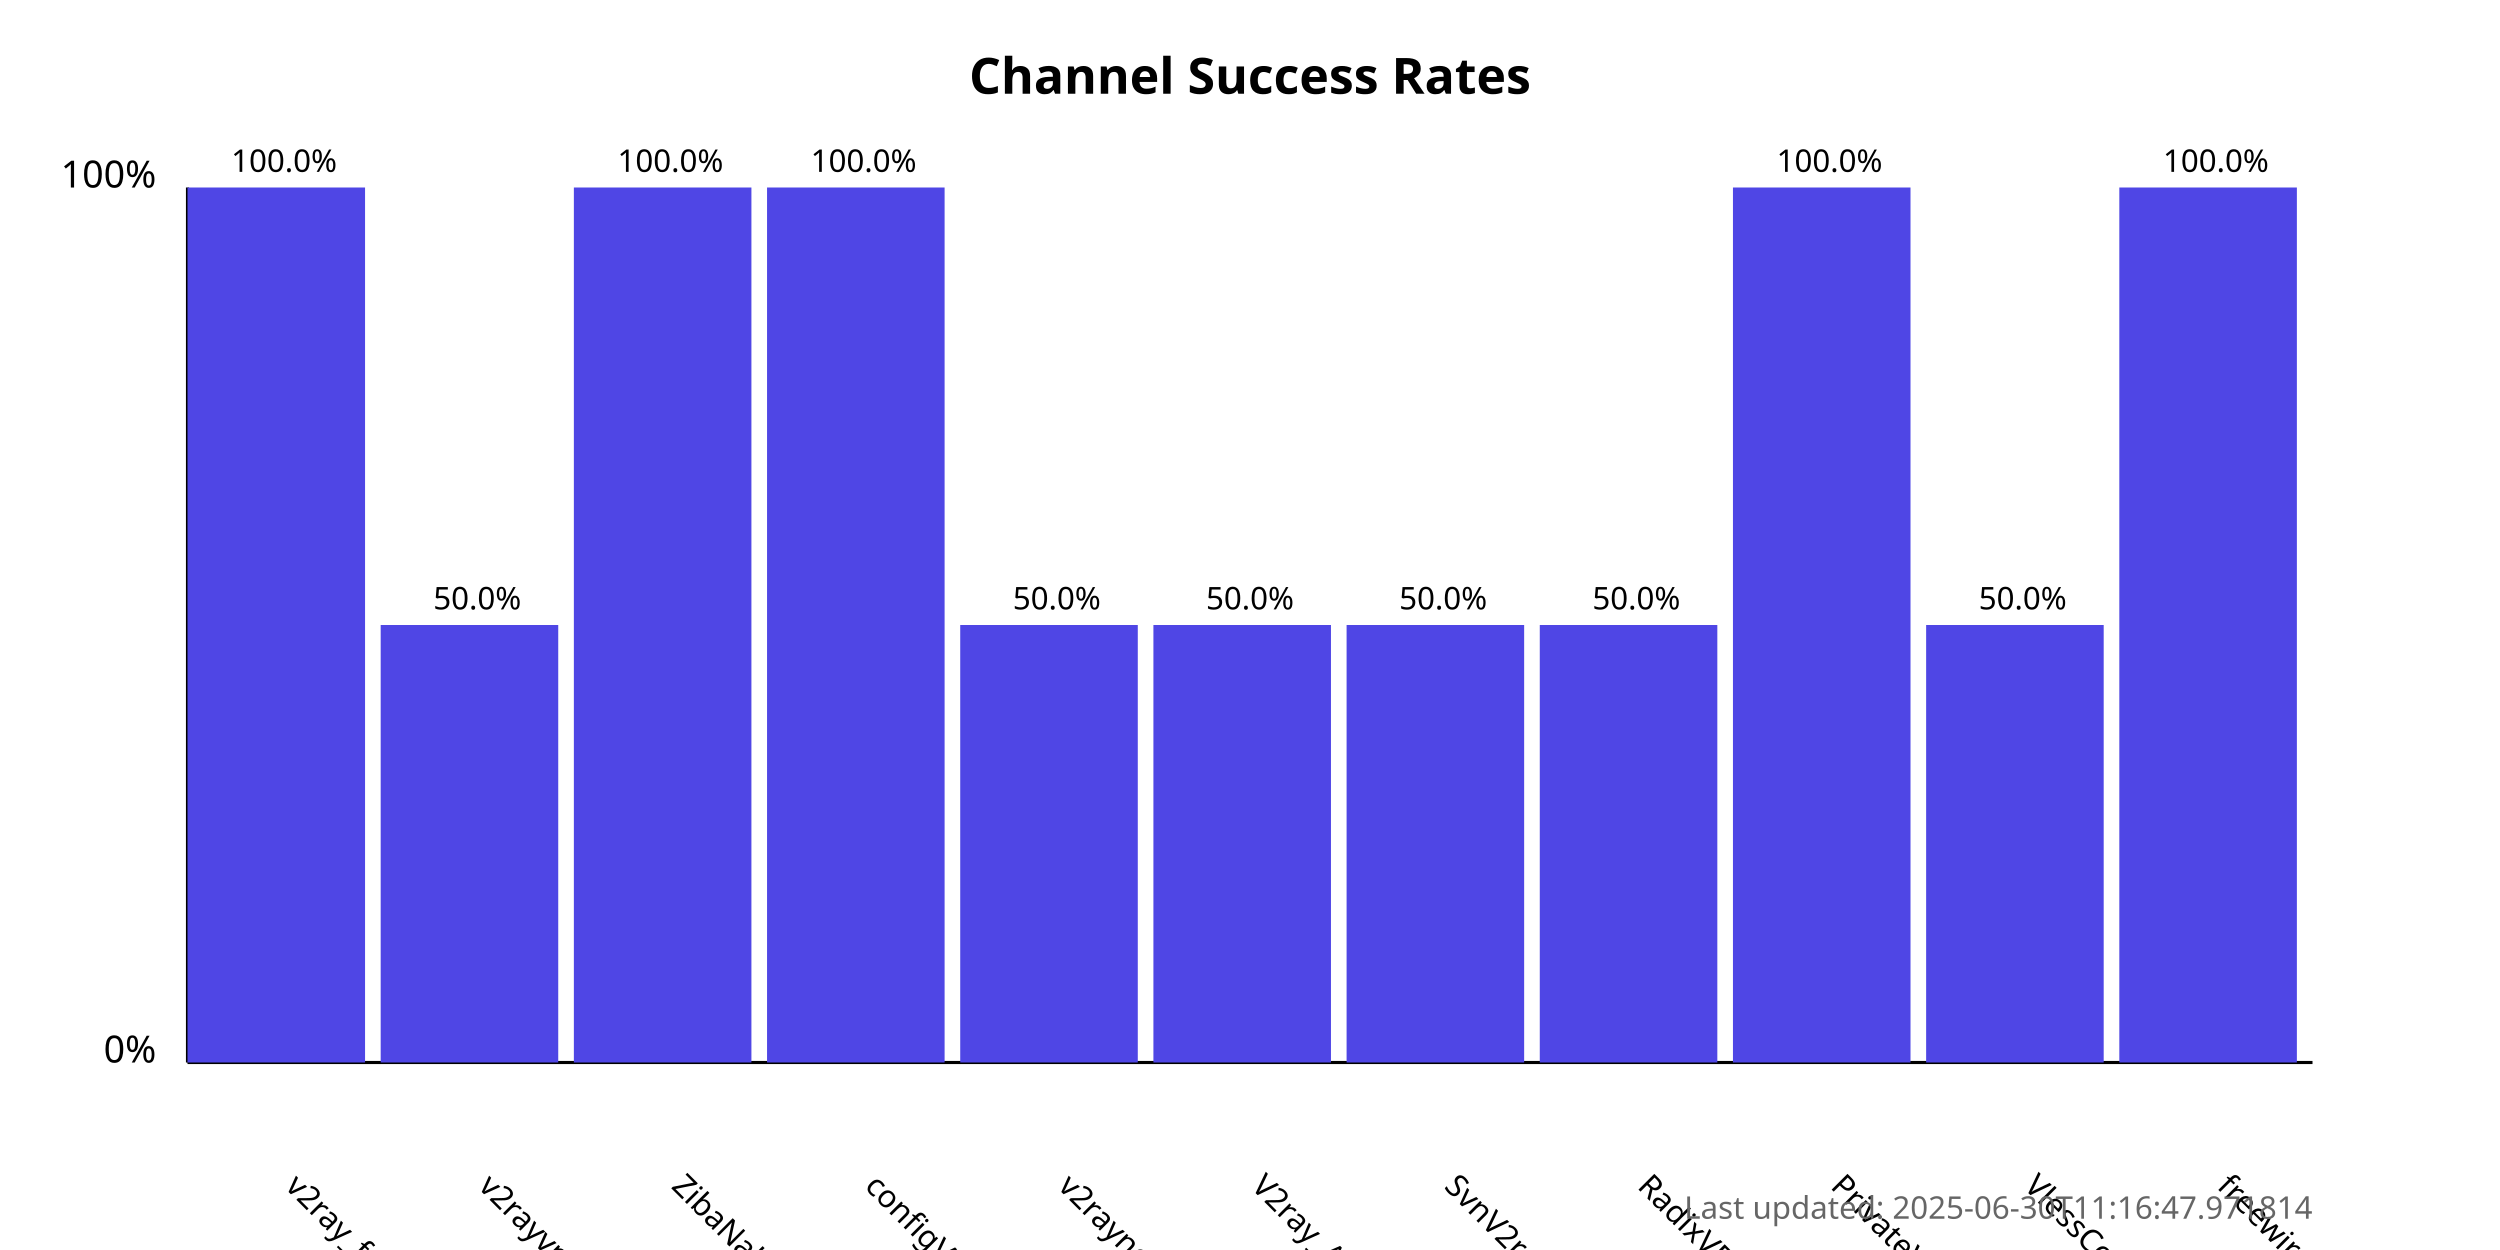
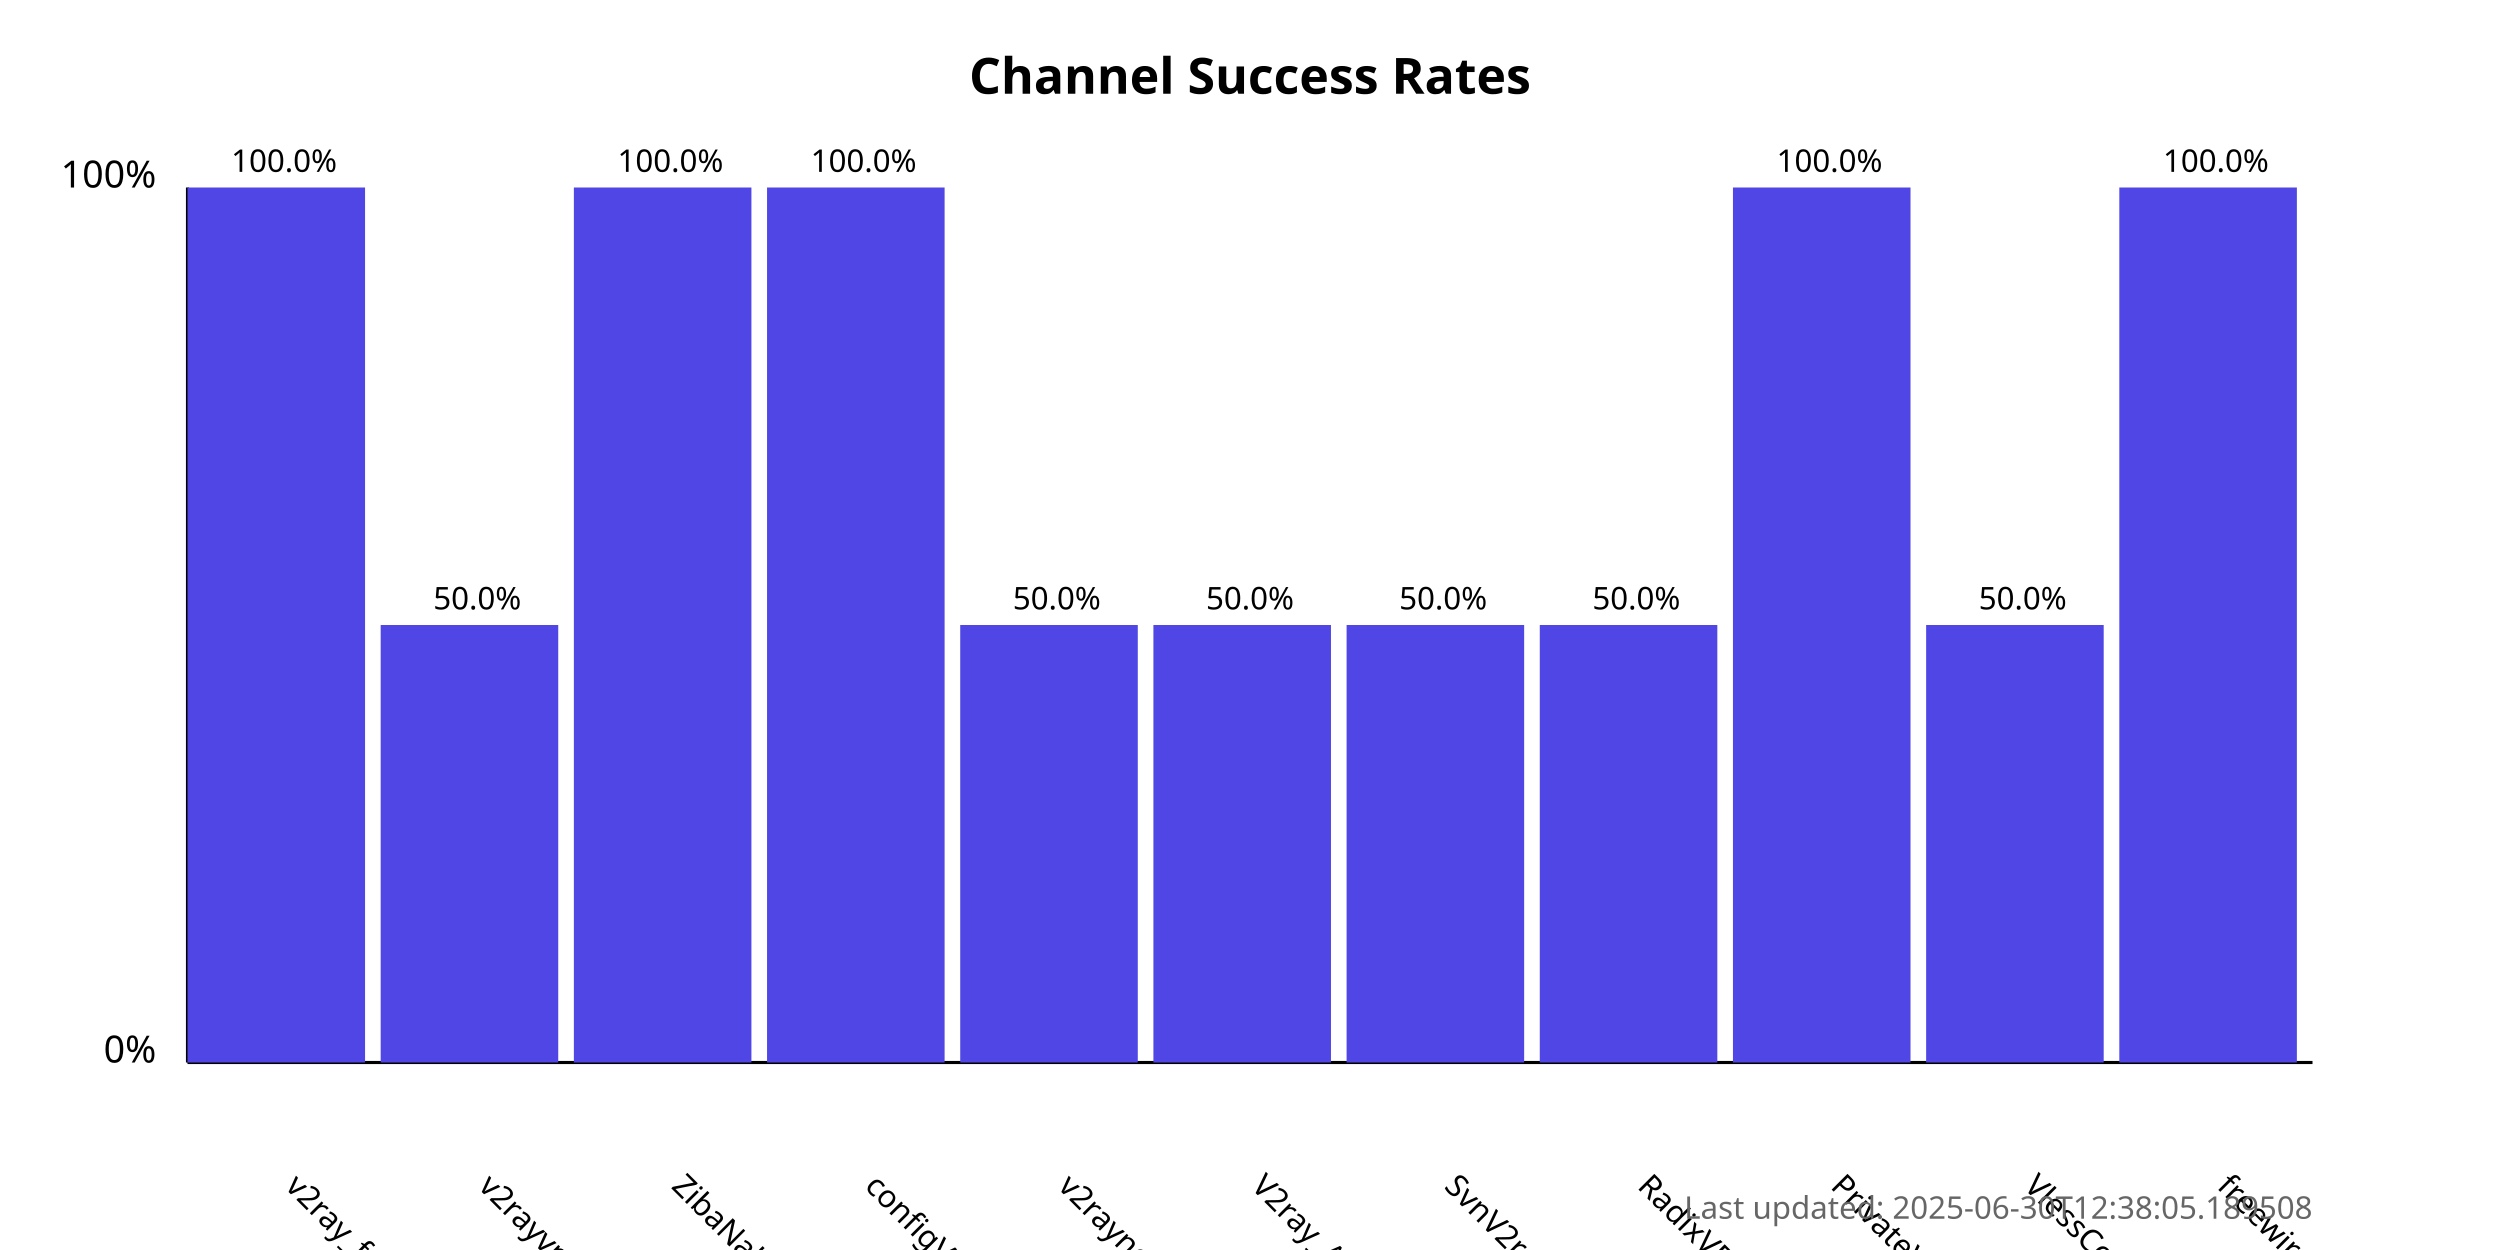
<svg xmlns="http://www.w3.org/2000/svg" width="800" height="400">
  <style>
            .chart-title { font: bold 16px sans-serif; }
            .axis-label { font: 12px sans-serif; }
            .tick-label { font: 10px sans-serif; }
            .bar { fill: #4f46e5; }
            .bar:hover { fill: #6366f1; }
            .timestamp { font: 10px sans-serif; fill: #666; }
        </style>
  <text x="400.0" y="30" text-anchor="middle" class="chart-title">
            Channel Success Rates
        </text>
  <line x1="60" y1="340" x2="60" y2="60" stroke="black" stroke-width="1" />
  <line x1="60" y1="340" x2="740" y2="340" stroke="black" stroke-width="1" />
  <text x="50" y="340" text-anchor="end" class="axis-label">0%</text>
  <text x="50" y="60" text-anchor="end" class="axis-label">100%</text>
  <g>
    <rect x="60" y="60.0" width="56.818" height="280.0" class="bar" />
    <text x="90.909" y="380" transform="rotate(45, 90.90909, 380)" text-anchor="start" class="tick-label">
                v2ray_free_conf
            </text>
    <text x="90.909" y="55.0" text-anchor="middle" class="tick-label">
                100.0%
            </text>
  </g>
  <g>
    <rect x="121.818" y="200.0" width="56.818" height="140.0" class="bar" />
    <text x="152.727" y="380" transform="rotate(45, 152.7273, 380)" text-anchor="start" class="tick-label">
                v2rayvpno
            </text>
    <text x="152.727" y="195.0" text-anchor="middle" class="tick-label">
                50.0%
            </text>
  </g>
  <g>
    <rect x="183.636" y="60.0" width="56.818" height="280.0" class="bar" />
    <text x="214.545" y="380" transform="rotate(45, 214.5455, 380)" text-anchor="start" class="tick-label">
                ZibaNabz
            </text>
    <text x="214.545" y="55.0" text-anchor="middle" class="tick-label">
                100.0%
            </text>
  </g>
  <g>
    <rect x="245.455" y="60.0" width="56.818" height="280.0" class="bar" />
    <text x="276.364" y="380" transform="rotate(45, 276.3636, 380)" text-anchor="start" class="tick-label">
                configV2rayForFree
            </text>
    <text x="276.364" y="55.0" text-anchor="middle" class="tick-label">
                100.0%
            </text>
  </g>
  <g>
    <rect x="307.273" y="200.0" width="56.818" height="140.0" class="bar" />
    <text x="338.182" y="380" transform="rotate(45, 338.1818, 380)" text-anchor="start" class="tick-label">
                v2rayngvpn
            </text>
    <text x="338.182" y="195.0" text-anchor="middle" class="tick-label">
                50.0%
            </text>
  </g>
  <g>
    <rect x="369.091" y="200.0" width="56.818" height="140.0" class="bar" />
    <text x="400.0" y="380" transform="rotate(45, 400.0, 380)" text-anchor="start" class="tick-label">
                V2ray_Alpha
            </text>
    <text x="400.0" y="195.0" text-anchor="middle" class="tick-label">
                50.0%
            </text>
  </g>
  <g>
    <rect x="430.909" y="200.0" width="56.818" height="140.0" class="bar" />
    <text x="461.818" y="380" transform="rotate(45, 461.8182, 380)" text-anchor="start" class="tick-label">
                SvnV2ray
            </text>
    <text x="461.818" y="195.0" text-anchor="middle" class="tick-label">
                50.0%
            </text>
  </g>
  <g>
    <rect x="492.727" y="200.0" width="56.818" height="140.0" class="bar" />
    <text x="523.636" y="380" transform="rotate(45, 523.6364, 380)" text-anchor="start" class="tick-label">
                RadixVPN
            </text>
    <text x="523.636" y="195.0" text-anchor="middle" class="tick-label">
                50.0%
            </text>
  </g>
  <g>
    <rect x="554.545" y="60.0" width="56.818" height="280.0" class="bar" />
    <text x="585.455" y="380" transform="rotate(45, 585.4545, 380)" text-anchor="start" class="tick-label">
                PrivateVPNs
            </text>
    <text x="585.455" y="55.0" text-anchor="middle" class="tick-label">
                100.0%
            </text>
  </g>
  <g>
    <rect x="616.364" y="200.0" width="56.818" height="140.0" class="bar" />
    <text x="647.273" y="380" transform="rotate(45, 647.2727, 380)" text-anchor="start" class="tick-label">
                VlessConfig
            </text>
    <text x="647.273" y="195.0" text-anchor="middle" class="tick-label">
                50.0%
            </text>
  </g>
  <g>
    <rect x="678.182" y="60.0" width="56.818" height="280.0" class="bar" />
    <text x="709.091" y="380" transform="rotate(45, 709.0909, 380)" text-anchor="start" class="tick-label">
                freewireguard
            </text>
    <text x="709.091" y="55.0" text-anchor="middle" class="tick-label">
                100.0%
            </text>
  </g>
  <text x="740" y="390" text-anchor="end" class="timestamp">
-             Last updated: 2025-06-30T11:16:47.971814
+             Last updated: 2025-06-30T12:38:05.189508
        </text>
</svg>
